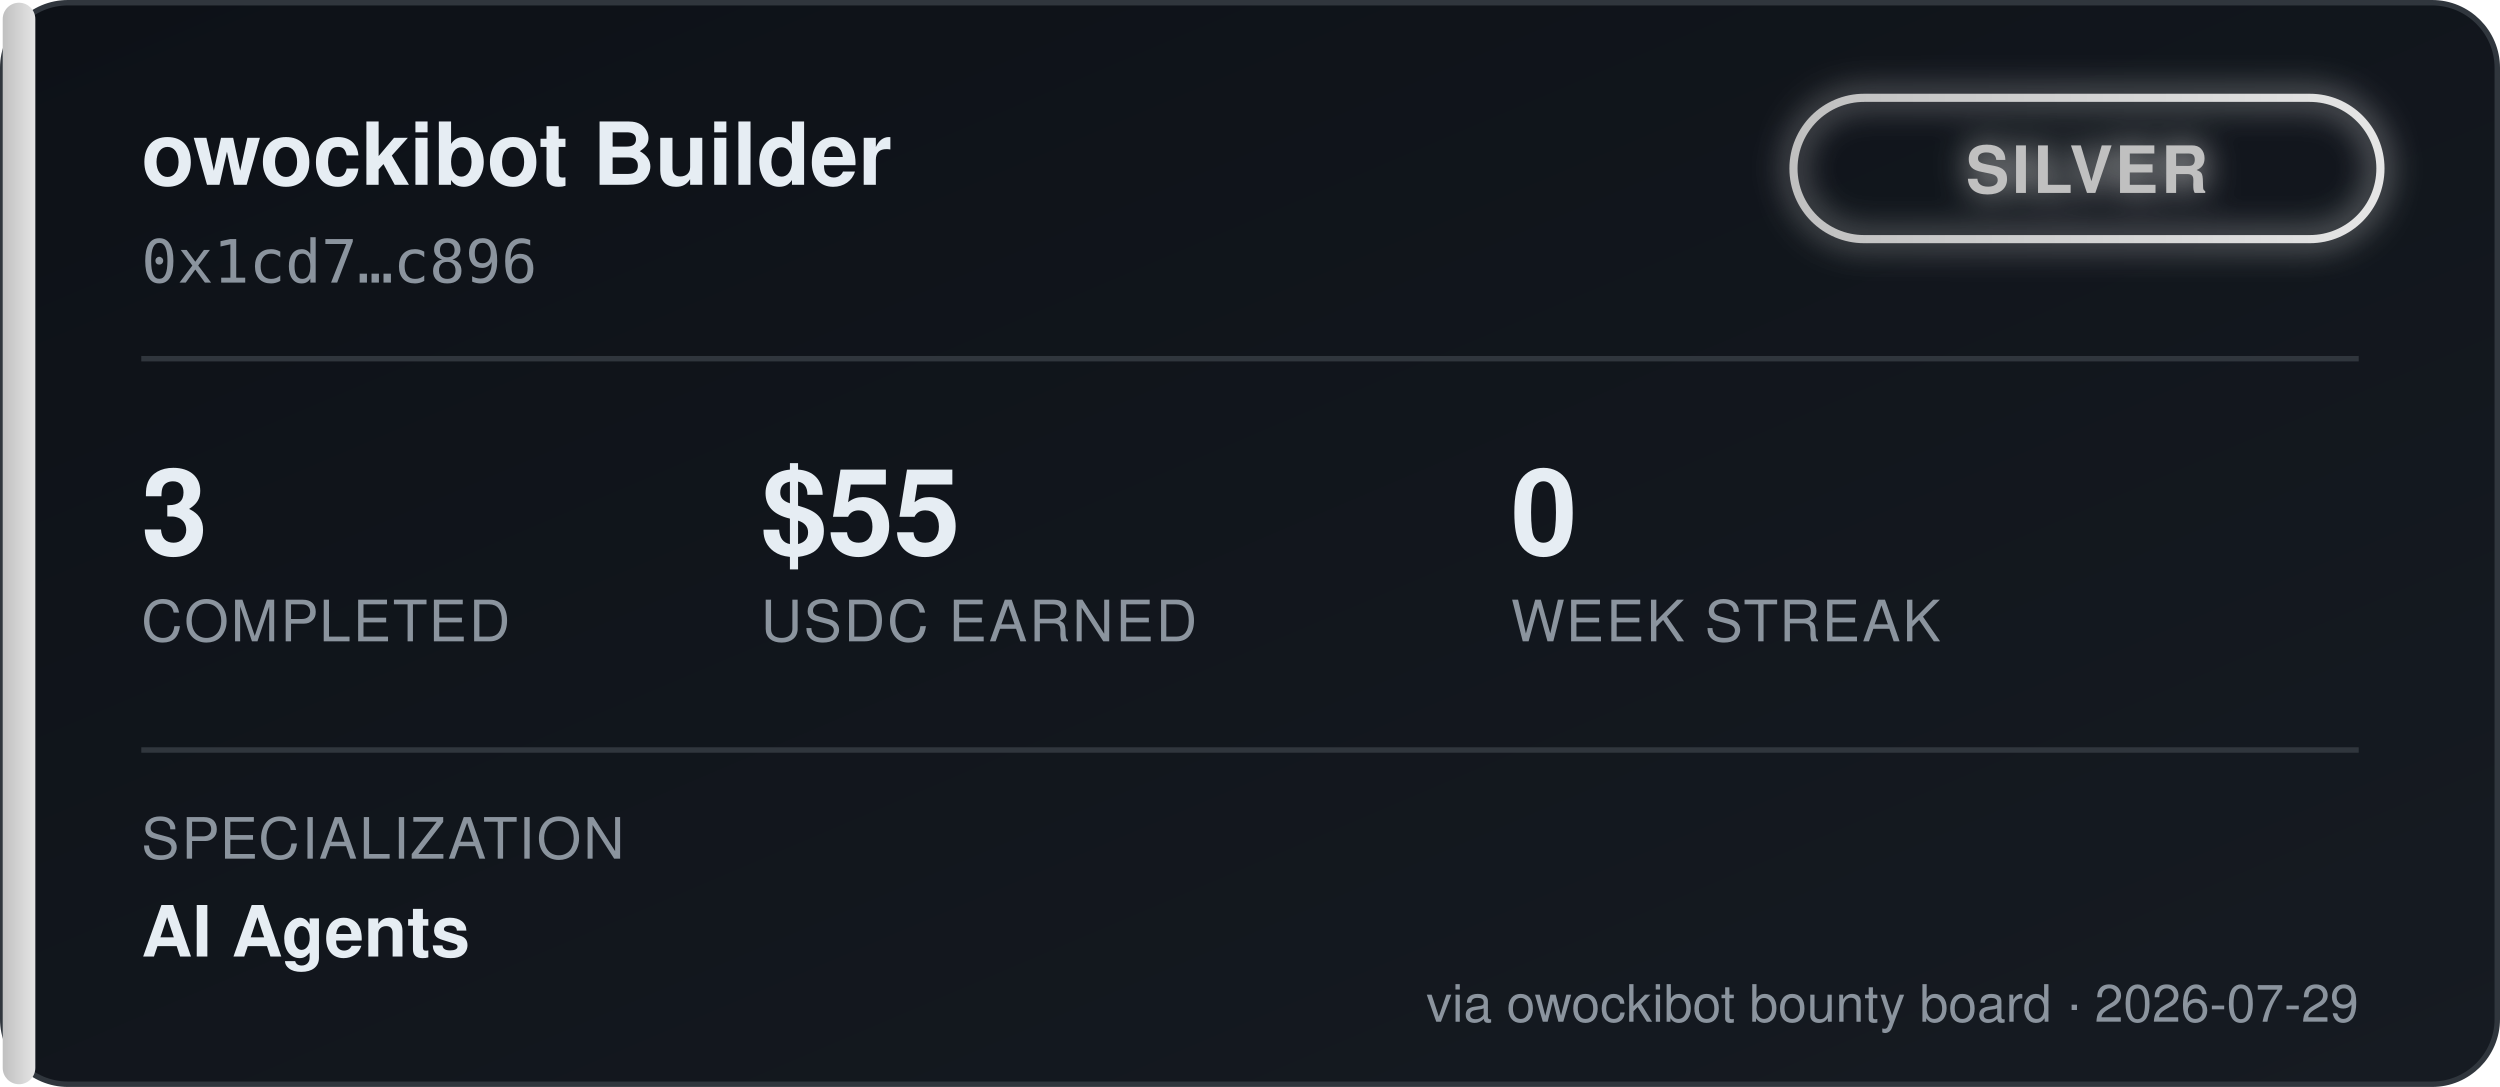
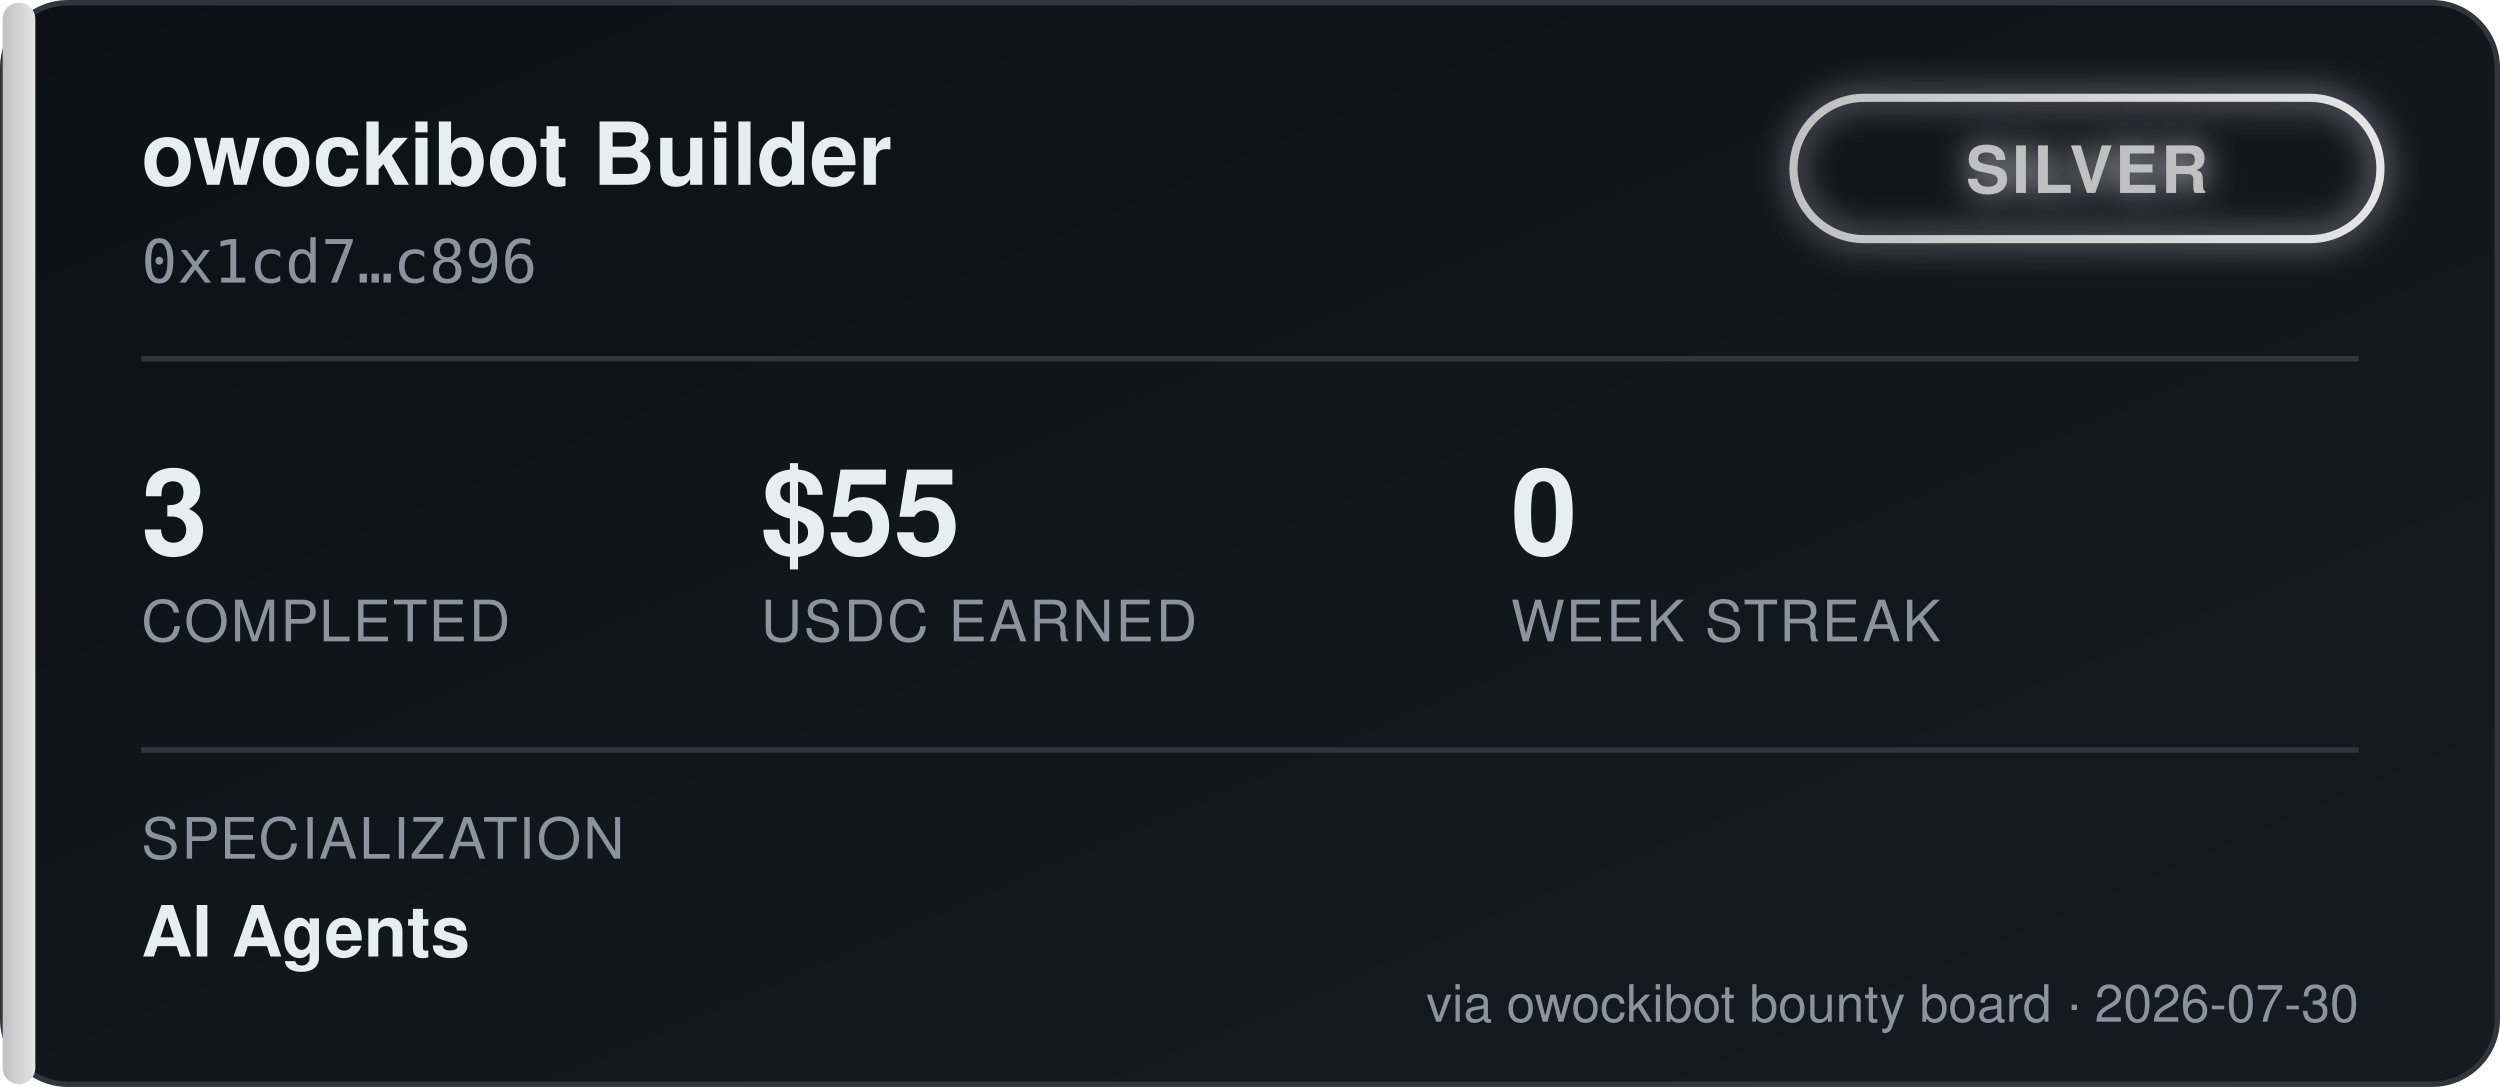
<svg xmlns="http://www.w3.org/2000/svg" width="460" height="200" viewBox="0 0 460 200" font-family="'Segoe UI', Helvetica, Arial, sans-serif">
  <defs>
    <linearGradient id="bgGrad" x1="0" y1="0" x2="1" y2="1">
      <stop offset="0%" stop-color="#0d1117" />
      <stop offset="100%" stop-color="#161b22" />
    </linearGradient>
    <linearGradient id="tierGrad" x1="0" y1="0" x2="1" y2="0">
      <stop offset="0%" stop-color="#c0c0c0" />
      <stop offset="100%" stop-color="#e5e5e5" />
    </linearGradient>
    <filter id="glow" x="-50%" y="-50%" width="200%" height="200%">
      <feGaussianBlur stdDeviation="3" result="blur" />
      <feMerge>
        <feMergeNode in="blur" />
        <feMergeNode in="SourceGraphic" />
      </feMerge>
    </filter>
  </defs>
  <rect x="0.5" y="0.5" width="459" height="199" rx="12" fill="url(#bgGrad)" stroke="#30363d" />
  <rect x="0.5" y="0.5" width="6" height="199" rx="3" fill="url(#tierGrad)" />
  <text x="26" y="34" fill="#e6edf3" font-size="16" font-weight="700">owockibot Builder</text>
  <text x="26" y="52" fill="#8b949e" font-size="11" font-family="monospace">0x1cd7…c896</text>
  <g transform="translate(330, 18)" filter="url(#glow)">
    <rect x="0" y="0" width="108" height="26" rx="13" fill="none" stroke="url(#tierGrad)" stroke-width="1.5" />
    <text x="54" y="17.5" fill="#c0c0c0" font-size="12" font-weight="700" text-anchor="middle" letter-spacing="0.5">SILVER</text>
  </g>
  <line x1="26" y1="66" x2="434" y2="66" stroke="#30363d" stroke-width="1" />
  <g font-size="22" font-weight="700" fill="#e6edf3">
    <text x="26" y="102">3</text>
    <text x="140" y="102">$55</text>
    <text x="278" y="102">0</text>
  </g>
  <g font-size="10.5" fill="#8b949e" letter-spacing="0.4">
    <text x="26" y="118">COMPLETED</text>
    <text x="140" y="118">USDC EARNED</text>
    <text x="278" y="118">WEEK STREAK</text>
  </g>
  <line x1="26" y1="138" x2="434" y2="138" stroke="#30363d" stroke-width="1" />
  <text x="26" y="158" fill="#8b949e" font-size="10.5" letter-spacing="0.4">SPECIALIZATION</text>
  <text x="26" y="176" fill="#e6edf3" font-size="13" font-weight="600">AI Agents</text>
-   <text x="434" y="188" fill="#8b949e" font-size="9.5" text-anchor="end">via owockibot bounty board · 2026-07-29</text>
+   <text x="434" y="188" fill="#8b949e" font-size="9.5" text-anchor="end">via owockibot bounty board · 2026-07-30</text>
</svg>
